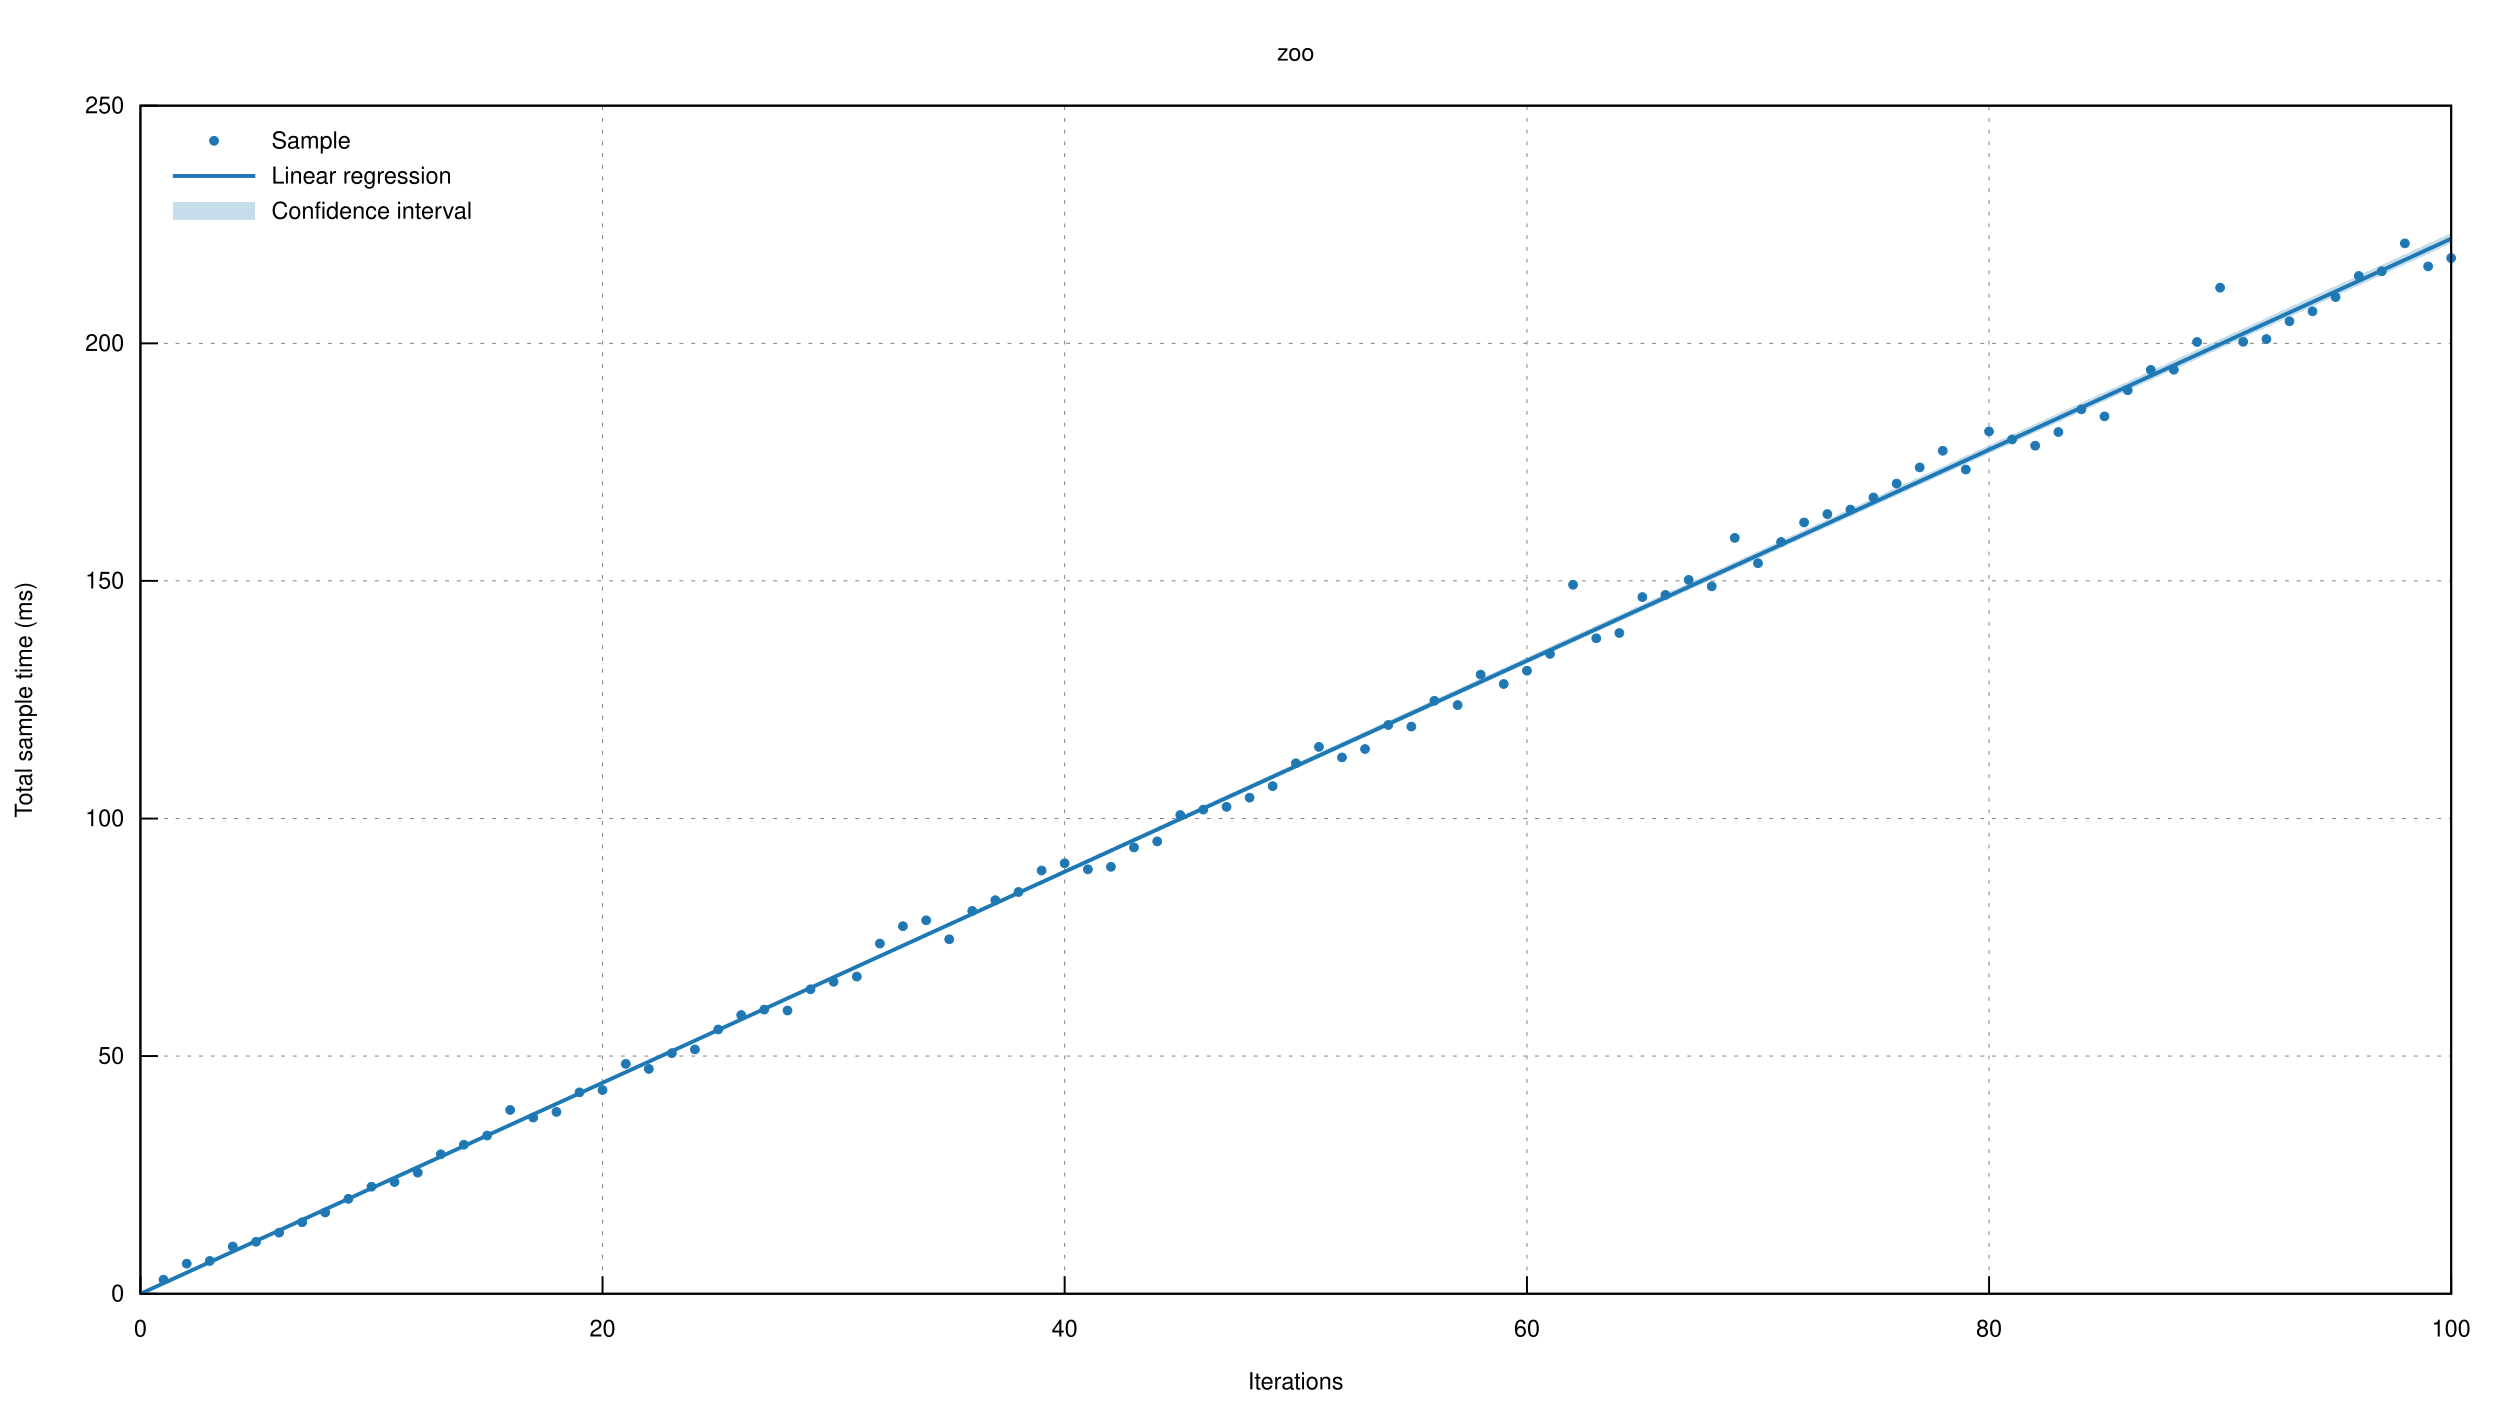
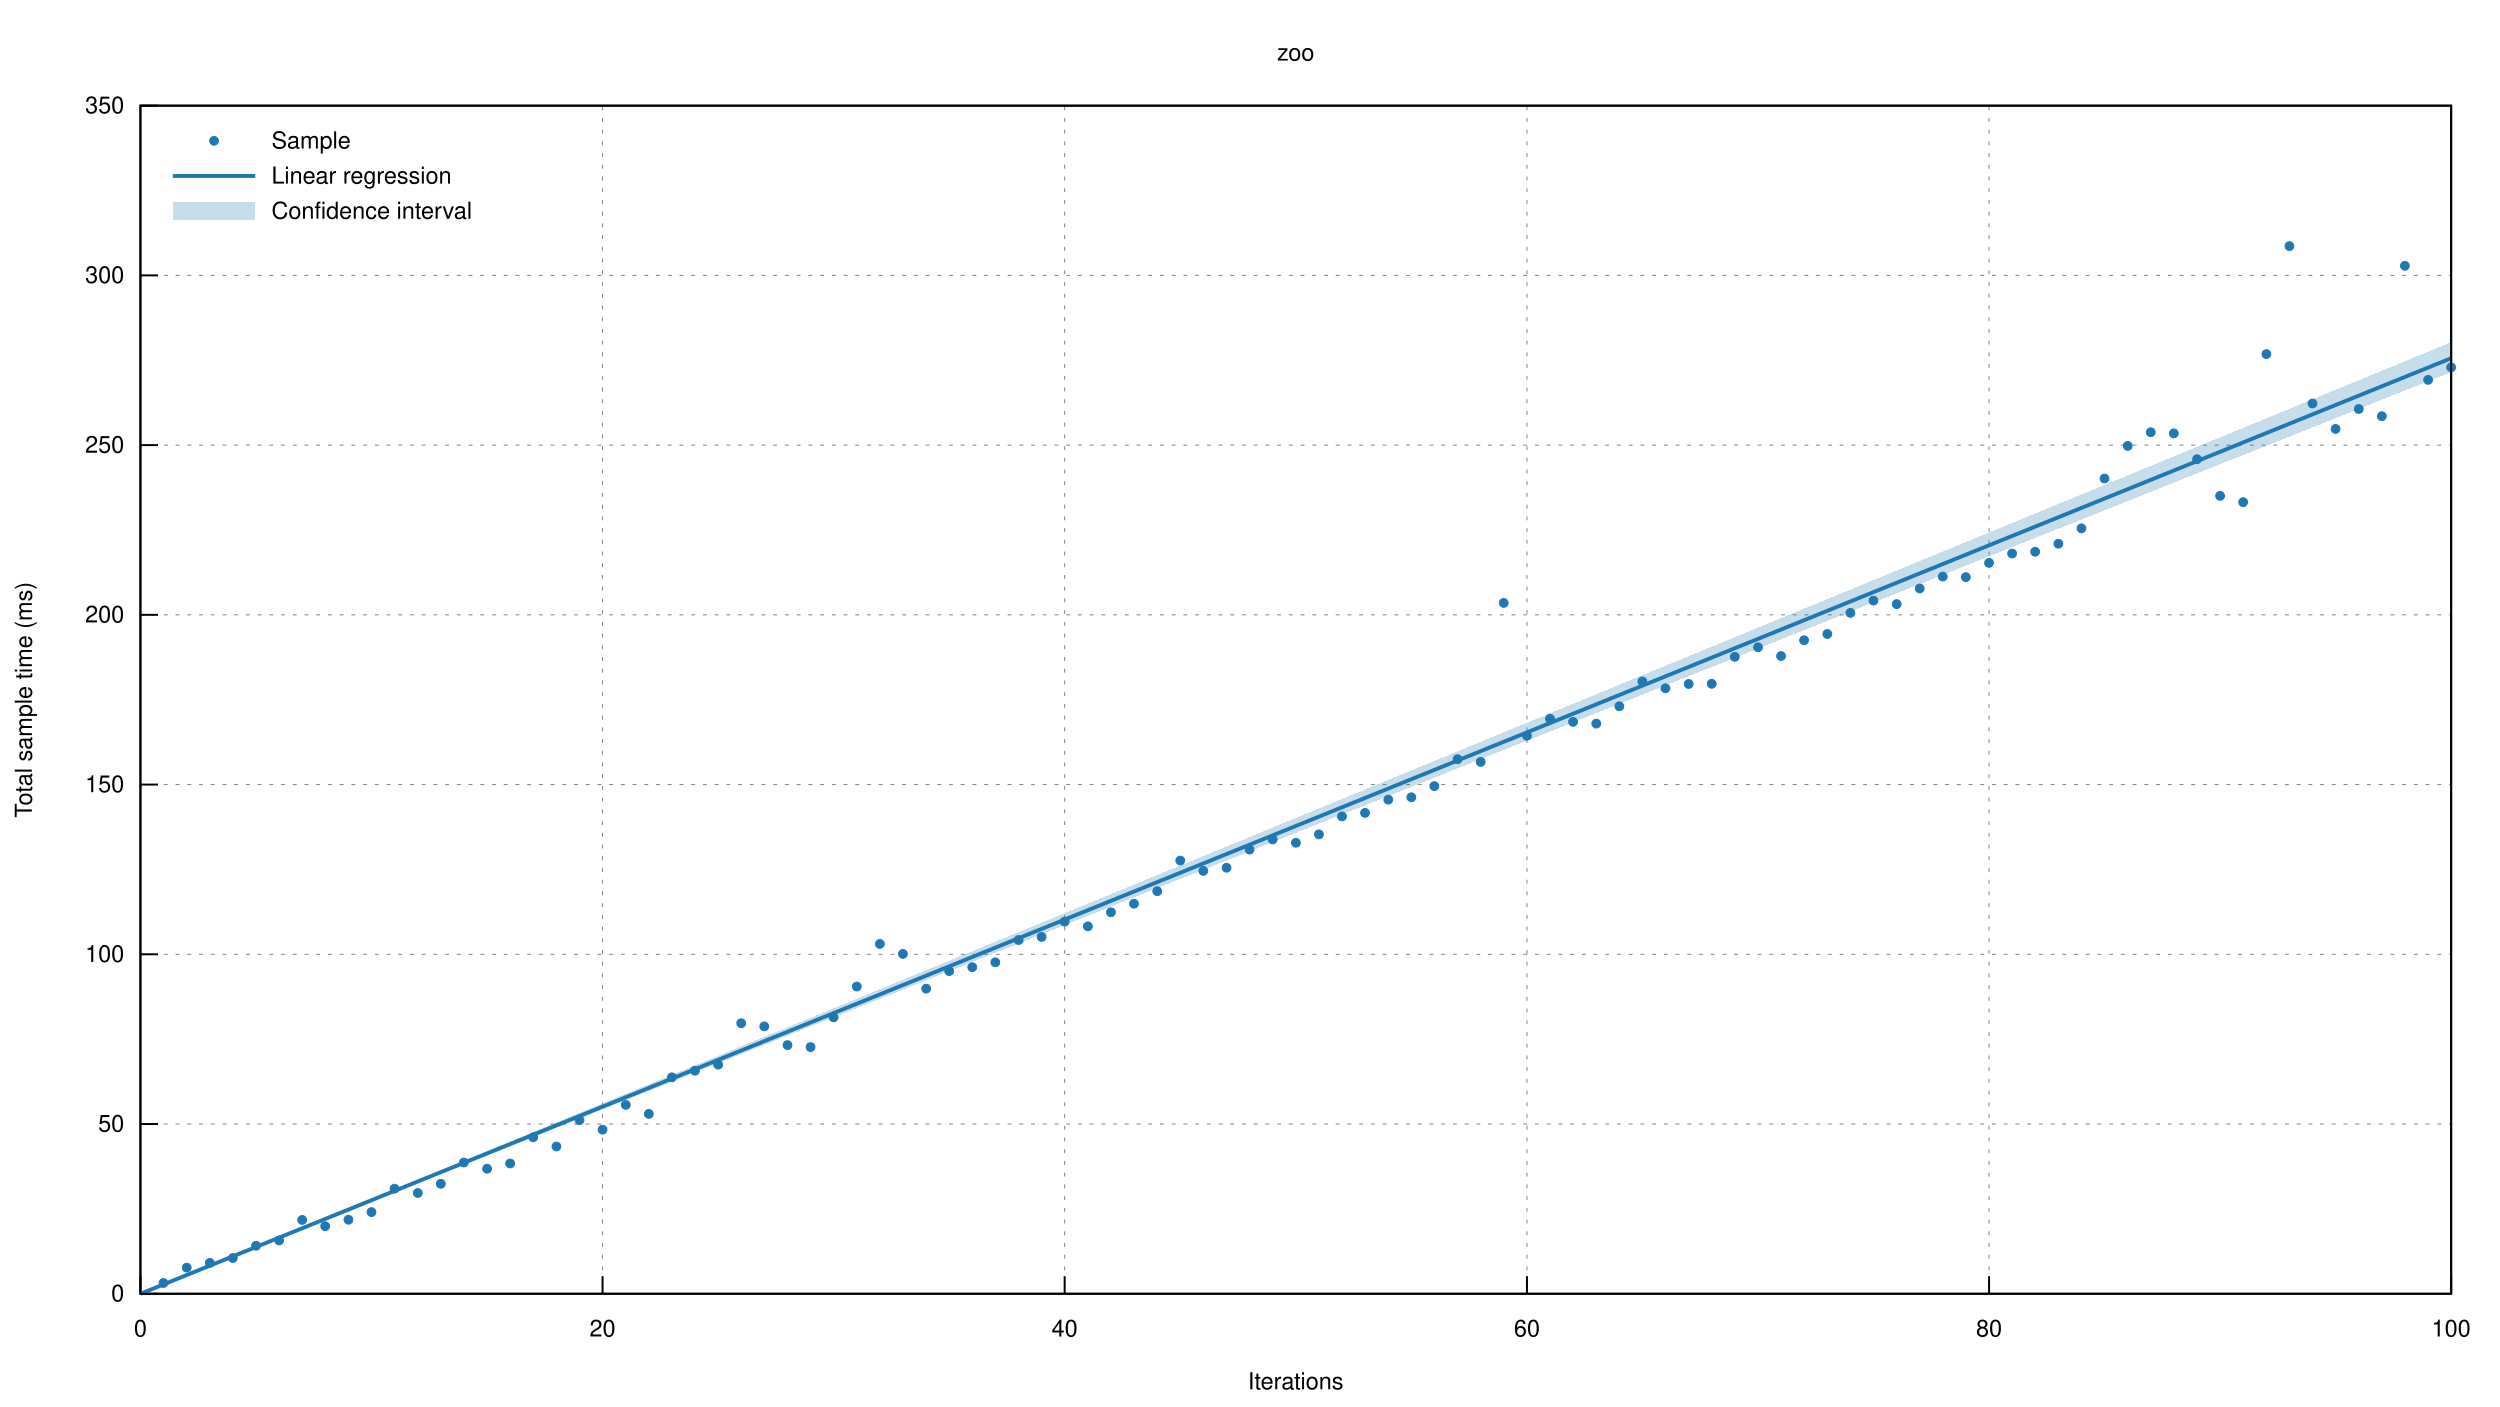
<svg xmlns="http://www.w3.org/2000/svg" xmlns:xlink="http://www.w3.org/1999/xlink" viewBox="0 0 1280 720">
  <g id="gnuplot_canvas">
    <rect x="0" y="0" width="1280" height="720" fill="none" />
    <defs>
      <circle id="gpDot" r="0.5" stroke-width="0.5" stroke="currentColor" />
      <path id="gpPt0" stroke-width="0.222" stroke="currentColor" d="M-1,0 h2 M0,-1 v2" />
      <path id="gpPt1" stroke-width="0.222" stroke="currentColor" d="M-1,-1 L1,1 M1,-1 L-1,1" />
      <path id="gpPt2" stroke-width="0.222" stroke="currentColor" d="M-1,0 L1,0 M0,-1 L0,1 M-1,-1 L1,1 M-1,1 L1,-1" />
      <rect id="gpPt3" stroke-width="0.222" stroke="currentColor" x="-1" y="-1" width="2" height="2" />
      <rect id="gpPt4" stroke-width="0.222" stroke="currentColor" fill="currentColor" x="-1" y="-1" width="2" height="2" />
      <circle id="gpPt5" stroke-width="0.222" stroke="currentColor" cx="0" cy="0" r="1" />
      <use xlink:href="#gpPt5" id="gpPt6" fill="currentColor" stroke="none" />
      <path id="gpPt7" stroke-width="0.222" stroke="currentColor" d="M0,-1.33 L-1.33,0.67 L1.33,0.67 z" />
      <use xlink:href="#gpPt7" id="gpPt8" fill="currentColor" stroke="none" />
      <use xlink:href="#gpPt7" id="gpPt9" stroke="currentColor" transform="rotate(180)" />
      <use xlink:href="#gpPt9" id="gpPt10" fill="currentColor" stroke="none" />
      <use xlink:href="#gpPt3" id="gpPt11" stroke="currentColor" transform="rotate(45)" />
      <use xlink:href="#gpPt11" id="gpPt12" fill="currentColor" stroke="none" />
      <path id="gpPt13" stroke-width="0.222" stroke="currentColor" d="M0,1.330 L1.265,0.411 L0.782,-1.067 L-0.782,-1.076 L-1.265,0.411 z" />
      <use xlink:href="#gpPt13" id="gpPt14" fill="currentColor" stroke="none" />
      <filter id="textbox" filterUnits="objectBoundingBox" x="0" y="0" height="1" width="1">
        <feFlood flood-color="white" flood-opacity="1" result="bgnd" />
        <feComposite in="SourceGraphic" in2="bgnd" operator="atop" />
      </filter>
      <filter id="greybox" filterUnits="objectBoundingBox" x="0" y="0" height="1" width="1">
        <feFlood flood-color="lightgrey" flood-opacity="1" result="grey" />
        <feComposite in="SourceGraphic" in2="grey" operator="atop" />
      </filter>
    </defs>
    <g fill="none" color="white" stroke="currentColor" stroke-width="1.00" stroke-linecap="butt" stroke-linejoin="miter">
</g>
    <g fill="none" color="black" stroke="currentColor" stroke-width="1.00" stroke-linecap="butt" stroke-linejoin="miter">
</g>
    <g fill="none" color="black" stroke="black" stroke-width="0.50" stroke-linecap="butt" stroke-linejoin="miter">
</g>
    <g fill="none" color="gray" stroke="currentColor" stroke-width="0.50" stroke-linecap="butt" stroke-linejoin="miter">
      <path stroke="gray" stroke-dasharray="2,4" class="gridline" d="M71.9,662.4 L1255.0,662.4  " />
    </g>
    <g fill="none" color="gray" stroke="gray" stroke-width="1.00" stroke-linecap="butt" stroke-linejoin="miter">
</g>
    <g fill="none" color="black" stroke="currentColor" stroke-width="1.00" stroke-linecap="butt" stroke-linejoin="miter">
      <path stroke="black" d="M71.9,662.4 L80.9,662.4  " />
      <g transform="translate(63.6,666.3)" stroke="none" fill="black" font-family="Helvetica" font-size="12.00" text-anchor="end">
        <text>
          <tspan font-family="Helvetica"> 0</tspan>
        </text>
      </g>
    </g>
    <g fill="none" color="black" stroke="currentColor" stroke-width="1.00" stroke-linecap="butt" stroke-linejoin="miter">
</g>
    <g fill="none" color="black" stroke="black" stroke-width="0.50" stroke-linecap="butt" stroke-linejoin="miter">
</g>
    <g fill="none" color="gray" stroke="currentColor" stroke-width="0.50" stroke-linecap="butt" stroke-linejoin="miter">
-       <path stroke="gray" stroke-dasharray="2,4" class="gridline" d="M71.9,540.7 L1255.0,540.7  " />
-     </g>
-     <g fill="none" color="gray" stroke="gray" stroke-width="1.00" stroke-linecap="butt" stroke-linejoin="miter">
- </g>
-     <g fill="none" color="black" stroke="currentColor" stroke-width="1.00" stroke-linecap="butt" stroke-linejoin="miter">
-       <path stroke="black" d="M71.9,540.7 L80.9,540.7  " />
-       <g transform="translate(63.6,544.6)" stroke="none" fill="black" font-family="Helvetica" font-size="12.00" text-anchor="end">
+       <path stroke="gray" stroke-dasharray="2,4" class="gridline" d="M71.9,575.5 L1255.0,575.5  " />
+     </g>
+     <g fill="none" color="gray" stroke="gray" stroke-width="1.00" stroke-linecap="butt" stroke-linejoin="miter">
+ </g>
+     <g fill="none" color="black" stroke="currentColor" stroke-width="1.00" stroke-linecap="butt" stroke-linejoin="miter">
+       <path stroke="black" d="M71.9,575.5 L80.9,575.5  " />
+       <g transform="translate(63.6,579.4)" stroke="none" fill="black" font-family="Helvetica" font-size="12.00" text-anchor="end">
        <text>
          <tspan font-family="Helvetica"> 50</tspan>
        </text>
      </g>
    </g>
    <g fill="none" color="black" stroke="currentColor" stroke-width="1.00" stroke-linecap="butt" stroke-linejoin="miter">
</g>
    <g fill="none" color="black" stroke="black" stroke-width="0.50" stroke-linecap="butt" stroke-linejoin="miter">
</g>
    <g fill="none" color="gray" stroke="currentColor" stroke-width="0.50" stroke-linecap="butt" stroke-linejoin="miter">
-       <path stroke="gray" stroke-dasharray="2,4" class="gridline" d="M71.9,419.1 L1255.0,419.1  " />
-     </g>
-     <g fill="none" color="gray" stroke="gray" stroke-width="1.00" stroke-linecap="butt" stroke-linejoin="miter">
- </g>
-     <g fill="none" color="black" stroke="currentColor" stroke-width="1.00" stroke-linecap="butt" stroke-linejoin="miter">
-       <path stroke="black" d="M71.9,419.1 L80.9,419.1  " />
-       <g transform="translate(63.6,423.0)" stroke="none" fill="black" font-family="Helvetica" font-size="12.00" text-anchor="end">
+       <path stroke="gray" stroke-dasharray="2,4" class="gridline" d="M71.9,488.6 L1255.0,488.6  " />
+     </g>
+     <g fill="none" color="gray" stroke="gray" stroke-width="1.00" stroke-linecap="butt" stroke-linejoin="miter">
+ </g>
+     <g fill="none" color="black" stroke="currentColor" stroke-width="1.00" stroke-linecap="butt" stroke-linejoin="miter">
+       <path stroke="black" d="M71.9,488.6 L80.9,488.6  " />
+       <g transform="translate(63.6,492.5)" stroke="none" fill="black" font-family="Helvetica" font-size="12.00" text-anchor="end">
        <text>
          <tspan font-family="Helvetica"> 100</tspan>
        </text>
      </g>
    </g>
    <g fill="none" color="black" stroke="currentColor" stroke-width="1.00" stroke-linecap="butt" stroke-linejoin="miter">
</g>
    <g fill="none" color="black" stroke="black" stroke-width="0.50" stroke-linecap="butt" stroke-linejoin="miter">
</g>
    <g fill="none" color="gray" stroke="currentColor" stroke-width="0.50" stroke-linecap="butt" stroke-linejoin="miter">
-       <path stroke="gray" stroke-dasharray="2,4" class="gridline" d="M71.9,297.4 L1255.0,297.4  " />
-     </g>
-     <g fill="none" color="gray" stroke="gray" stroke-width="1.00" stroke-linecap="butt" stroke-linejoin="miter">
- </g>
-     <g fill="none" color="black" stroke="currentColor" stroke-width="1.00" stroke-linecap="butt" stroke-linejoin="miter">
-       <path stroke="black" d="M71.9,297.4 L80.9,297.4  " />
-       <g transform="translate(63.6,301.3)" stroke="none" fill="black" font-family="Helvetica" font-size="12.00" text-anchor="end">
+       <path stroke="gray" stroke-dasharray="2,4" class="gridline" d="M71.9,401.7 L1255.0,401.7  " />
+     </g>
+     <g fill="none" color="gray" stroke="gray" stroke-width="1.00" stroke-linecap="butt" stroke-linejoin="miter">
+ </g>
+     <g fill="none" color="black" stroke="currentColor" stroke-width="1.00" stroke-linecap="butt" stroke-linejoin="miter">
+       <path stroke="black" d="M71.9,401.7 L80.9,401.7  " />
+       <g transform="translate(63.6,405.6)" stroke="none" fill="black" font-family="Helvetica" font-size="12.00" text-anchor="end">
        <text>
          <tspan font-family="Helvetica"> 150</tspan>
        </text>
      </g>
    </g>
    <g fill="none" color="black" stroke="currentColor" stroke-width="1.00" stroke-linecap="butt" stroke-linejoin="miter">
</g>
    <g fill="none" color="black" stroke="black" stroke-width="0.50" stroke-linecap="butt" stroke-linejoin="miter">
</g>
    <g fill="none" color="gray" stroke="currentColor" stroke-width="0.50" stroke-linecap="butt" stroke-linejoin="miter">
-       <path stroke="gray" stroke-dasharray="2,4" class="gridline" d="M71.9,175.8 L1255.0,175.8  " />
-     </g>
-     <g fill="none" color="gray" stroke="gray" stroke-width="1.00" stroke-linecap="butt" stroke-linejoin="miter">
- </g>
-     <g fill="none" color="black" stroke="currentColor" stroke-width="1.00" stroke-linecap="butt" stroke-linejoin="miter">
-       <path stroke="black" d="M71.9,175.8 L80.9,175.8  " />
-       <g transform="translate(63.6,179.7)" stroke="none" fill="black" font-family="Helvetica" font-size="12.00" text-anchor="end">
+       <path stroke="gray" stroke-dasharray="2,4" class="gridline" d="M71.9,314.8 L1255.0,314.8  " />
+     </g>
+     <g fill="none" color="gray" stroke="gray" stroke-width="1.00" stroke-linecap="butt" stroke-linejoin="miter">
+ </g>
+     <g fill="none" color="black" stroke="currentColor" stroke-width="1.00" stroke-linecap="butt" stroke-linejoin="miter">
+       <path stroke="black" d="M71.9,314.8 L80.9,314.8  " />
+       <g transform="translate(63.6,318.7)" stroke="none" fill="black" font-family="Helvetica" font-size="12.00" text-anchor="end">
        <text>
          <tspan font-family="Helvetica"> 200</tspan>
+         </text>
+       </g>
+     </g>
+     <g fill="none" color="black" stroke="currentColor" stroke-width="1.00" stroke-linecap="butt" stroke-linejoin="miter">
+ </g>
+     <g fill="none" color="black" stroke="black" stroke-width="0.50" stroke-linecap="butt" stroke-linejoin="miter">
+ </g>
+     <g fill="none" color="gray" stroke="currentColor" stroke-width="0.50" stroke-linecap="butt" stroke-linejoin="miter">
+       <path stroke="gray" stroke-dasharray="2,4" class="gridline" d="M71.9,227.9 L1255.0,227.9  " />
+     </g>
+     <g fill="none" color="gray" stroke="gray" stroke-width="1.00" stroke-linecap="butt" stroke-linejoin="miter">
+ </g>
+     <g fill="none" color="black" stroke="currentColor" stroke-width="1.00" stroke-linecap="butt" stroke-linejoin="miter">
+       <path stroke="black" d="M71.9,227.9 L80.9,227.9  " />
+       <g transform="translate(63.6,231.8)" stroke="none" fill="black" font-family="Helvetica" font-size="12.00" text-anchor="end">
+         <text>
+           <tspan font-family="Helvetica"> 250</tspan>
+         </text>
+       </g>
+     </g>
+     <g fill="none" color="black" stroke="currentColor" stroke-width="1.00" stroke-linecap="butt" stroke-linejoin="miter">
+ </g>
+     <g fill="none" color="black" stroke="black" stroke-width="0.50" stroke-linecap="butt" stroke-linejoin="miter">
+ </g>
+     <g fill="none" color="gray" stroke="currentColor" stroke-width="0.50" stroke-linecap="butt" stroke-linejoin="miter">
+       <path stroke="gray" stroke-dasharray="2,4" class="gridline" d="M71.9,141.0 L1255.0,141.0  " />
+     </g>
+     <g fill="none" color="gray" stroke="gray" stroke-width="1.00" stroke-linecap="butt" stroke-linejoin="miter">
+ </g>
+     <g fill="none" color="black" stroke="currentColor" stroke-width="1.00" stroke-linecap="butt" stroke-linejoin="miter">
+       <path stroke="black" d="M71.9,141.0 L80.9,141.0  " />
+       <g transform="translate(63.6,144.9)" stroke="none" fill="black" font-family="Helvetica" font-size="12.00" text-anchor="end">
+         <text>
+           <tspan font-family="Helvetica"> 300</tspan>
        </text>
      </g>
    </g>
    <g fill="none" color="black" stroke="currentColor" stroke-width="1.00" stroke-linecap="butt" stroke-linejoin="miter">
</g>
    <g fill="none" color="black" stroke="black" stroke-width="0.50" stroke-linecap="butt" stroke-linejoin="miter">
</g>
    <g fill="none" color="gray" stroke="currentColor" stroke-width="0.50" stroke-linecap="butt" stroke-linejoin="miter">
      <path stroke="gray" stroke-dasharray="2,4" class="gridline" d="M71.9,54.1 L1255.0,54.1  " />
    </g>
    <g fill="none" color="gray" stroke="gray" stroke-width="1.00" stroke-linecap="butt" stroke-linejoin="miter">
</g>
    <g fill="none" color="black" stroke="currentColor" stroke-width="1.00" stroke-linecap="butt" stroke-linejoin="miter">
      <path stroke="black" d="M71.9,54.1 L80.9,54.1  " />
      <g transform="translate(63.6,58.0)" stroke="none" fill="black" font-family="Helvetica" font-size="12.00" text-anchor="end">
        <text>
-           <tspan font-family="Helvetica"> 250</tspan>
+           <tspan font-family="Helvetica"> 350</tspan>
        </text>
      </g>
    </g>
    <g fill="none" color="black" stroke="currentColor" stroke-width="1.00" stroke-linecap="butt" stroke-linejoin="miter">
</g>
    <g fill="none" color="black" stroke="black" stroke-width="0.50" stroke-linecap="butt" stroke-linejoin="miter">
</g>
    <g fill="none" color="gray" stroke="currentColor" stroke-width="0.50" stroke-linecap="butt" stroke-linejoin="miter">
      <path stroke="gray" stroke-dasharray="2,4" class="gridline" d="M71.9,662.4 L71.9,54.1  " />
    </g>
    <g fill="none" color="gray" stroke="gray" stroke-width="1.00" stroke-linecap="butt" stroke-linejoin="miter">
</g>
    <g fill="none" color="black" stroke="currentColor" stroke-width="1.00" stroke-linecap="butt" stroke-linejoin="miter">
      <path stroke="black" d="M71.9,662.4 L71.9,653.4  " />
      <g transform="translate(71.9,684.3)" stroke="none" fill="black" font-family="Helvetica" font-size="12.00" text-anchor="middle">
        <text>
          <tspan font-family="Helvetica"> 0</tspan>
        </text>
      </g>
    </g>
    <g fill="none" color="black" stroke="currentColor" stroke-width="1.00" stroke-linecap="butt" stroke-linejoin="miter">
</g>
    <g fill="none" color="black" stroke="black" stroke-width="0.50" stroke-linecap="butt" stroke-linejoin="miter">
</g>
    <g fill="none" color="gray" stroke="currentColor" stroke-width="0.50" stroke-linecap="butt" stroke-linejoin="miter">
      <path stroke="gray" stroke-dasharray="2,4" class="gridline" d="M308.5,662.4 L308.5,54.1  " />
    </g>
    <g fill="none" color="gray" stroke="gray" stroke-width="1.00" stroke-linecap="butt" stroke-linejoin="miter">
</g>
    <g fill="none" color="black" stroke="currentColor" stroke-width="1.00" stroke-linecap="butt" stroke-linejoin="miter">
      <path stroke="black" d="M308.5,662.4 L308.5,653.4  " />
      <g transform="translate(308.5,684.3)" stroke="none" fill="black" font-family="Helvetica" font-size="12.00" text-anchor="middle">
        <text>
          <tspan font-family="Helvetica"> 20</tspan>
        </text>
      </g>
    </g>
    <g fill="none" color="black" stroke="currentColor" stroke-width="1.00" stroke-linecap="butt" stroke-linejoin="miter">
</g>
    <g fill="none" color="black" stroke="black" stroke-width="0.50" stroke-linecap="butt" stroke-linejoin="miter">
</g>
    <g fill="none" color="gray" stroke="currentColor" stroke-width="0.50" stroke-linecap="butt" stroke-linejoin="miter">
      <path stroke="gray" stroke-dasharray="2,4" class="gridline" d="M545.1,662.4 L545.1,54.1  " />
    </g>
    <g fill="none" color="gray" stroke="gray" stroke-width="1.00" stroke-linecap="butt" stroke-linejoin="miter">
</g>
    <g fill="none" color="black" stroke="currentColor" stroke-width="1.00" stroke-linecap="butt" stroke-linejoin="miter">
      <path stroke="black" d="M545.1,662.4 L545.1,653.4  " />
      <g transform="translate(545.1,684.3)" stroke="none" fill="black" font-family="Helvetica" font-size="12.00" text-anchor="middle">
        <text>
          <tspan font-family="Helvetica"> 40</tspan>
        </text>
      </g>
    </g>
    <g fill="none" color="black" stroke="currentColor" stroke-width="1.00" stroke-linecap="butt" stroke-linejoin="miter">
</g>
    <g fill="none" color="black" stroke="black" stroke-width="0.50" stroke-linecap="butt" stroke-linejoin="miter">
</g>
    <g fill="none" color="gray" stroke="currentColor" stroke-width="0.50" stroke-linecap="butt" stroke-linejoin="miter">
      <path stroke="gray" stroke-dasharray="2,4" class="gridline" d="M781.8,662.4 L781.8,54.1  " />
    </g>
    <g fill="none" color="gray" stroke="gray" stroke-width="1.00" stroke-linecap="butt" stroke-linejoin="miter">
</g>
    <g fill="none" color="black" stroke="currentColor" stroke-width="1.00" stroke-linecap="butt" stroke-linejoin="miter">
      <path stroke="black" d="M781.8,662.4 L781.8,653.4  " />
      <g transform="translate(781.8,684.3)" stroke="none" fill="black" font-family="Helvetica" font-size="12.00" text-anchor="middle">
        <text>
          <tspan font-family="Helvetica"> 60</tspan>
        </text>
      </g>
    </g>
    <g fill="none" color="black" stroke="currentColor" stroke-width="1.00" stroke-linecap="butt" stroke-linejoin="miter">
</g>
    <g fill="none" color="black" stroke="black" stroke-width="0.50" stroke-linecap="butt" stroke-linejoin="miter">
</g>
    <g fill="none" color="gray" stroke="currentColor" stroke-width="0.50" stroke-linecap="butt" stroke-linejoin="miter">
      <path stroke="gray" stroke-dasharray="2,4" class="gridline" d="M1018.4,662.4 L1018.4,54.1  " />
    </g>
    <g fill="none" color="gray" stroke="gray" stroke-width="1.00" stroke-linecap="butt" stroke-linejoin="miter">
</g>
    <g fill="none" color="black" stroke="currentColor" stroke-width="1.00" stroke-linecap="butt" stroke-linejoin="miter">
      <path stroke="black" d="M1018.4,662.4 L1018.4,653.4  " />
      <g transform="translate(1018.4,684.3)" stroke="none" fill="black" font-family="Helvetica" font-size="12.00" text-anchor="middle">
        <text>
          <tspan font-family="Helvetica"> 80</tspan>
        </text>
      </g>
    </g>
    <g fill="none" color="black" stroke="currentColor" stroke-width="1.00" stroke-linecap="butt" stroke-linejoin="miter">
</g>
    <g fill="none" color="black" stroke="black" stroke-width="0.50" stroke-linecap="butt" stroke-linejoin="miter">
</g>
    <g fill="none" color="gray" stroke="currentColor" stroke-width="0.50" stroke-linecap="butt" stroke-linejoin="miter">
      <path stroke="gray" stroke-dasharray="2,4" class="gridline" d="M1255.0,662.4 L1255.0,54.1  " />
    </g>
    <g fill="none" color="gray" stroke="gray" stroke-width="1.00" stroke-linecap="butt" stroke-linejoin="miter">
</g>
    <g fill="none" color="black" stroke="currentColor" stroke-width="1.00" stroke-linecap="butt" stroke-linejoin="miter">
      <path stroke="black" d="M1255.0,662.4 L1255.0,653.4  " />
      <g transform="translate(1255.0,684.3)" stroke="none" fill="black" font-family="Helvetica" font-size="12.00" text-anchor="middle">
        <text>
          <tspan font-family="Helvetica"> 100</tspan>
        </text>
      </g>
    </g>
    <g fill="none" color="black" stroke="currentColor" stroke-width="1.00" stroke-linecap="butt" stroke-linejoin="miter">
</g>
    <g fill="none" color="black" stroke="currentColor" stroke-width="1.00" stroke-linecap="butt" stroke-linejoin="miter">
      <path stroke="black" d="M71.9,54.1 L71.9,662.4 L1255.0,662.4 L1255.0,54.1 L71.9,54.1 Z  " />
    </g>
    <g fill="none" color="black" stroke="currentColor" stroke-width="1.00" stroke-linecap="butt" stroke-linejoin="miter">
      <g transform="translate(16.3,358.3) rotate(270)" stroke="none" fill="black" font-family="Helvetica" font-size="12.00" text-anchor="middle">
        <text>
          <tspan font-family="Helvetica">Total sample time (ms)</tspan>
        </text>
      </g>
    </g>
    <g fill="none" color="black" stroke="currentColor" stroke-width="1.00" stroke-linecap="butt" stroke-linejoin="miter">
      <g transform="translate(663.4,711.3)" stroke="none" fill="black" font-family="Helvetica" font-size="12.00" text-anchor="middle">
        <text>
          <tspan font-family="Helvetica">Iterations</tspan>
        </text>
      </g>
    </g>
    <g fill="none" color="black" stroke="currentColor" stroke-width="1.00" stroke-linecap="butt" stroke-linejoin="miter">
      <g transform="translate(663.4,31.0)" stroke="none" fill="black" font-family="Helvetica" font-size="12.00" text-anchor="middle">
        <text>
          <tspan font-family="Helvetica">zoo</tspan>
        </text>
      </g>
    </g>
    <g id="gnuplot_plot_1">
      <g fill="none" color="black" stroke="currentColor" stroke-width="1.00" stroke-linecap="butt" stroke-linejoin="miter">
        <g transform="translate(139.0,76.0)" stroke="none" fill="black" font-family="Helvetica" font-size="12.00" text-anchor="start">
          <text>
            <tspan font-family="Helvetica">Sample</tspan>
          </text>
        </g>
      </g>
      <g fill="none" color="black" stroke="currentColor" stroke-width="1.00" stroke-linecap="butt" stroke-linejoin="miter">
-         <use xlink:href="#gpPt6" transform="translate(83.7,655.2) scale(2.25)" color="rgb( 31, 120, 180)" />
-         <use xlink:href="#gpPt6" transform="translate(95.6,647.0) scale(2.25)" color="rgb( 31, 120, 180)" />
-         <use xlink:href="#gpPt6" transform="translate(107.4,645.6) scale(2.25)" color="rgb( 31, 120, 180)" />
-         <use xlink:href="#gpPt6" transform="translate(119.2,638.2) scale(2.25)" color="rgb( 31, 120, 180)" />
-         <use xlink:href="#gpPt6" transform="translate(131.1,635.8) scale(2.25)" color="rgb( 31, 120, 180)" />
-         <use xlink:href="#gpPt6" transform="translate(142.9,631.1) scale(2.25)" color="rgb( 31, 120, 180)" />
-         <use xlink:href="#gpPt6" transform="translate(154.7,625.8) scale(2.25)" color="rgb( 31, 120, 180)" />
-         <use xlink:href="#gpPt6" transform="translate(166.5,620.8) scale(2.25)" color="rgb( 31, 120, 180)" />
-         <use xlink:href="#gpPt6" transform="translate(178.4,613.8) scale(2.25)" color="rgb( 31, 120, 180)" />
-         <use xlink:href="#gpPt6" transform="translate(190.2,607.6) scale(2.25)" color="rgb( 31, 120, 180)" />
-         <use xlink:href="#gpPt6" transform="translate(202.0,605.2) scale(2.25)" color="rgb( 31, 120, 180)" />
-         <use xlink:href="#gpPt6" transform="translate(213.9,600.4) scale(2.25)" color="rgb( 31, 120, 180)" />
-         <use xlink:href="#gpPt6" transform="translate(225.7,591.0) scale(2.25)" color="rgb( 31, 120, 180)" />
-         <use xlink:href="#gpPt6" transform="translate(237.5,586.1) scale(2.25)" color="rgb( 31, 120, 180)" />
-         <use xlink:href="#gpPt6" transform="translate(249.4,581.4) scale(2.25)" color="rgb( 31, 120, 180)" />
-         <use xlink:href="#gpPt6" transform="translate(261.2,568.3) scale(2.25)" color="rgb( 31, 120, 180)" />
-         <use xlink:href="#gpPt6" transform="translate(273.0,572.2) scale(2.25)" color="rgb( 31, 120, 180)" />
-         <use xlink:href="#gpPt6" transform="translate(284.9,569.3) scale(2.25)" color="rgb( 31, 120, 180)" />
-         <use xlink:href="#gpPt6" transform="translate(296.7,559.3) scale(2.25)" color="rgb( 31, 120, 180)" />
-         <use xlink:href="#gpPt6" transform="translate(308.5,558.1) scale(2.25)" color="rgb( 31, 120, 180)" />
-         <use xlink:href="#gpPt6" transform="translate(320.4,544.7) scale(2.25)" color="rgb( 31, 120, 180)" />
-         <use xlink:href="#gpPt6" transform="translate(332.2,547.3) scale(2.25)" color="rgb( 31, 120, 180)" />
-         <use xlink:href="#gpPt6" transform="translate(344.0,539.2) scale(2.25)" color="rgb( 31, 120, 180)" />
-         <use xlink:href="#gpPt6" transform="translate(355.8,537.3) scale(2.25)" color="rgb( 31, 120, 180)" />
-         <use xlink:href="#gpPt6" transform="translate(367.7,527.1) scale(2.25)" color="rgb( 31, 120, 180)" />
-         <use xlink:href="#gpPt6" transform="translate(379.5,519.7) scale(2.25)" color="rgb( 31, 120, 180)" />
-         <use xlink:href="#gpPt6" transform="translate(391.3,516.9) scale(2.25)" color="rgb( 31, 120, 180)" />
-         <use xlink:href="#gpPt6" transform="translate(403.2,517.4) scale(2.25)" color="rgb( 31, 120, 180)" />
-         <use xlink:href="#gpPt6" transform="translate(415.0,506.5) scale(2.25)" color="rgb( 31, 120, 180)" />
-         <use xlink:href="#gpPt6" transform="translate(426.8,502.7) scale(2.25)" color="rgb( 31, 120, 180)" />
-         <use xlink:href="#gpPt6" transform="translate(438.7,500.0) scale(2.25)" color="rgb( 31, 120, 180)" />
-         <use xlink:href="#gpPt6" transform="translate(450.5,483.1) scale(2.25)" color="rgb( 31, 120, 180)" />
-         <use xlink:href="#gpPt6" transform="translate(462.3,474.2) scale(2.25)" color="rgb( 31, 120, 180)" />
-         <use xlink:href="#gpPt6" transform="translate(474.2,471.2) scale(2.25)" color="rgb( 31, 120, 180)" />
-         <use xlink:href="#gpPt6" transform="translate(486.0,480.9) scale(2.25)" color="rgb( 31, 120, 180)" />
-         <use xlink:href="#gpPt6" transform="translate(497.8,466.4) scale(2.25)" color="rgb( 31, 120, 180)" />
-         <use xlink:href="#gpPt6" transform="translate(509.6,460.9) scale(2.25)" color="rgb( 31, 120, 180)" />
-         <use xlink:href="#gpPt6" transform="translate(521.5,456.7) scale(2.25)" color="rgb( 31, 120, 180)" />
-         <use xlink:href="#gpPt6" transform="translate(533.3,445.7) scale(2.25)" color="rgb( 31, 120, 180)" />
-         <use xlink:href="#gpPt6" transform="translate(545.1,442.0) scale(2.25)" color="rgb( 31, 120, 180)" />
-         <use xlink:href="#gpPt6" transform="translate(557.0,445.1) scale(2.25)" color="rgb( 31, 120, 180)" />
-         <use xlink:href="#gpPt6" transform="translate(568.8,443.8) scale(2.25)" color="rgb( 31, 120, 180)" />
-         <use xlink:href="#gpPt6" transform="translate(580.6,433.9) scale(2.25)" color="rgb( 31, 120, 180)" />
-         <use xlink:href="#gpPt6" transform="translate(592.5,430.8) scale(2.25)" color="rgb( 31, 120, 180)" />
-         <use xlink:href="#gpPt6" transform="translate(604.3,417.3) scale(2.25)" color="rgb( 31, 120, 180)" />
-         <use xlink:href="#gpPt6" transform="translate(616.1,414.5) scale(2.25)" color="rgb( 31, 120, 180)" />
-         <use xlink:href="#gpPt6" transform="translate(628.0,413.1) scale(2.25)" color="rgb( 31, 120, 180)" />
-         <use xlink:href="#gpPt6" transform="translate(639.8,408.4) scale(2.25)" color="rgb( 31, 120, 180)" />
-         <use xlink:href="#gpPt6" transform="translate(651.6,402.5) scale(2.25)" color="rgb( 31, 120, 180)" />
-         <use xlink:href="#gpPt6" transform="translate(663.5,390.8) scale(2.25)" color="rgb( 31, 120, 180)" />
-         <use xlink:href="#gpPt6" transform="translate(675.3,382.4) scale(2.25)" color="rgb( 31, 120, 180)" />
-         <use xlink:href="#gpPt6" transform="translate(687.1,387.8) scale(2.25)" color="rgb( 31, 120, 180)" />
-         <use xlink:href="#gpPt6" transform="translate(698.9,383.5) scale(2.25)" color="rgb( 31, 120, 180)" />
-         <use xlink:href="#gpPt6" transform="translate(710.8,371.2) scale(2.25)" color="rgb( 31, 120, 180)" />
-         <use xlink:href="#gpPt6" transform="translate(722.6,372.0) scale(2.25)" color="rgb( 31, 120, 180)" />
-         <use xlink:href="#gpPt6" transform="translate(734.4,358.8) scale(2.25)" color="rgb( 31, 120, 180)" />
-         <use xlink:href="#gpPt6" transform="translate(746.3,361.0) scale(2.25)" color="rgb( 31, 120, 180)" />
-         <use xlink:href="#gpPt6" transform="translate(758.1,345.4) scale(2.25)" color="rgb( 31, 120, 180)" />
-         <use xlink:href="#gpPt6" transform="translate(769.9,350.2) scale(2.25)" color="rgb( 31, 120, 180)" />
-         <use xlink:href="#gpPt6" transform="translate(781.8,343.4) scale(2.25)" color="rgb( 31, 120, 180)" />
-         <use xlink:href="#gpPt6" transform="translate(793.6,334.8) scale(2.25)" color="rgb( 31, 120, 180)" />
-         <use xlink:href="#gpPt6" transform="translate(805.4,299.4) scale(2.25)" color="rgb( 31, 120, 180)" />
-         <use xlink:href="#gpPt6" transform="translate(817.3,326.8) scale(2.25)" color="rgb( 31, 120, 180)" />
-         <use xlink:href="#gpPt6" transform="translate(829.1,324.1) scale(2.25)" color="rgb( 31, 120, 180)" />
-         <use xlink:href="#gpPt6" transform="translate(840.9,305.7) scale(2.25)" color="rgb( 31, 120, 180)" />
-         <use xlink:href="#gpPt6" transform="translate(852.7,304.6) scale(2.25)" color="rgb( 31, 120, 180)" />
-         <use xlink:href="#gpPt6" transform="translate(864.6,296.9) scale(2.25)" color="rgb( 31, 120, 180)" />
-         <use xlink:href="#gpPt6" transform="translate(876.4,300.2) scale(2.25)" color="rgb( 31, 120, 180)" />
-         <use xlink:href="#gpPt6" transform="translate(888.2,275.4) scale(2.25)" color="rgb( 31, 120, 180)" />
-         <use xlink:href="#gpPt6" transform="translate(900.1,288.4) scale(2.25)" color="rgb( 31, 120, 180)" />
-         <use xlink:href="#gpPt6" transform="translate(911.9,277.5) scale(2.25)" color="rgb( 31, 120, 180)" />
-         <use xlink:href="#gpPt6" transform="translate(923.7,267.5) scale(2.25)" color="rgb( 31, 120, 180)" />
-         <use xlink:href="#gpPt6" transform="translate(935.6,263.2) scale(2.25)" color="rgb( 31, 120, 180)" />
-         <use xlink:href="#gpPt6" transform="translate(947.4,260.9) scale(2.25)" color="rgb( 31, 120, 180)" />
-         <use xlink:href="#gpPt6" transform="translate(959.2,254.7) scale(2.25)" color="rgb( 31, 120, 180)" />
-         <use xlink:href="#gpPt6" transform="translate(971.1,247.6) scale(2.25)" color="rgb( 31, 120, 180)" />
-         <use xlink:href="#gpPt6" transform="translate(982.9,239.3) scale(2.25)" color="rgb( 31, 120, 180)" />
-         <use xlink:href="#gpPt6" transform="translate(994.7,230.8) scale(2.25)" color="rgb( 31, 120, 180)" />
-         <use xlink:href="#gpPt6" transform="translate(1006.5,240.4) scale(2.25)" color="rgb( 31, 120, 180)" />
-         <use xlink:href="#gpPt6" transform="translate(1018.4,220.9) scale(2.25)" color="rgb( 31, 120, 180)" />
-         <use xlink:href="#gpPt6" transform="translate(1030.2,225.0) scale(2.25)" color="rgb( 31, 120, 180)" />
-         <use xlink:href="#gpPt6" transform="translate(1042.0,228.2) scale(2.25)" color="rgb( 31, 120, 180)" />
-         <use xlink:href="#gpPt6" transform="translate(1053.9,221.2) scale(2.25)" color="rgb( 31, 120, 180)" />
-         <use xlink:href="#gpPt6" transform="translate(1065.7,209.6) scale(2.25)" color="rgb( 31, 120, 180)" />
-         <use xlink:href="#gpPt6" transform="translate(1077.5,213.2) scale(2.25)" color="rgb( 31, 120, 180)" />
-         <use xlink:href="#gpPt6" transform="translate(1089.4,199.8) scale(2.25)" color="rgb( 31, 120, 180)" />
-         <use xlink:href="#gpPt6" transform="translate(1101.2,189.4) scale(2.25)" color="rgb( 31, 120, 180)" />
-         <use xlink:href="#gpPt6" transform="translate(1113.0,189.3) scale(2.25)" color="rgb( 31, 120, 180)" />
-         <use xlink:href="#gpPt6" transform="translate(1124.9,175.1) scale(2.25)" color="rgb( 31, 120, 180)" />
-         <use xlink:href="#gpPt6" transform="translate(1136.7,147.3) scale(2.25)" color="rgb( 31, 120, 180)" />
-         <use xlink:href="#gpPt6" transform="translate(1148.5,175.0) scale(2.25)" color="rgb( 31, 120, 180)" />
-         <use xlink:href="#gpPt6" transform="translate(1160.4,173.6) scale(2.25)" color="rgb( 31, 120, 180)" />
-         <use xlink:href="#gpPt6" transform="translate(1172.2,164.5) scale(2.25)" color="rgb( 31, 120, 180)" />
-         <use xlink:href="#gpPt6" transform="translate(1184.0,159.4) scale(2.25)" color="rgb( 31, 120, 180)" />
-         <use xlink:href="#gpPt6" transform="translate(1195.8,152.1) scale(2.25)" color="rgb( 31, 120, 180)" />
-         <use xlink:href="#gpPt6" transform="translate(1207.7,141.3) scale(2.25)" color="rgb( 31, 120, 180)" />
-         <use xlink:href="#gpPt6" transform="translate(1219.5,138.9) scale(2.25)" color="rgb( 31, 120, 180)" />
-         <use xlink:href="#gpPt6" transform="translate(1231.3,124.6) scale(2.25)" color="rgb( 31, 120, 180)" />
-         <use xlink:href="#gpPt6" transform="translate(1243.2,136.4) scale(2.25)" color="rgb( 31, 120, 180)" />
-         <use xlink:href="#gpPt6" transform="translate(1255.0,132.1) scale(2.25)" color="rgb( 31, 120, 180)" />
+         <use xlink:href="#gpPt6" transform="translate(83.7,656.9) scale(2.25)" color="rgb( 31, 120, 180)" />
+         <use xlink:href="#gpPt6" transform="translate(95.6,649.0) scale(2.25)" color="rgb( 31, 120, 180)" />
+         <use xlink:href="#gpPt6" transform="translate(107.4,646.6) scale(2.25)" color="rgb( 31, 120, 180)" />
+         <use xlink:href="#gpPt6" transform="translate(119.2,644.1) scale(2.25)" color="rgb( 31, 120, 180)" />
+         <use xlink:href="#gpPt6" transform="translate(131.1,637.8) scale(2.25)" color="rgb( 31, 120, 180)" />
+         <use xlink:href="#gpPt6" transform="translate(142.9,635.1) scale(2.25)" color="rgb( 31, 120, 180)" />
+         <use xlink:href="#gpPt6" transform="translate(154.7,624.6) scale(2.25)" color="rgb( 31, 120, 180)" />
+         <use xlink:href="#gpPt6" transform="translate(166.5,627.8) scale(2.25)" color="rgb( 31, 120, 180)" />
+         <use xlink:href="#gpPt6" transform="translate(178.4,624.5) scale(2.25)" color="rgb( 31, 120, 180)" />
+         <use xlink:href="#gpPt6" transform="translate(190.2,620.6) scale(2.25)" color="rgb( 31, 120, 180)" />
+         <use xlink:href="#gpPt6" transform="translate(202.0,608.6) scale(2.25)" color="rgb( 31, 120, 180)" />
+         <use xlink:href="#gpPt6" transform="translate(213.9,610.8) scale(2.25)" color="rgb( 31, 120, 180)" />
+         <use xlink:href="#gpPt6" transform="translate(225.7,606.1) scale(2.25)" color="rgb( 31, 120, 180)" />
+         <use xlink:href="#gpPt6" transform="translate(237.5,595.2) scale(2.25)" color="rgb( 31, 120, 180)" />
+         <use xlink:href="#gpPt6" transform="translate(249.4,598.4) scale(2.25)" color="rgb( 31, 120, 180)" />
+         <use xlink:href="#gpPt6" transform="translate(261.2,595.7) scale(2.25)" color="rgb( 31, 120, 180)" />
+         <use xlink:href="#gpPt6" transform="translate(273.0,582.3) scale(2.25)" color="rgb( 31, 120, 180)" />
+         <use xlink:href="#gpPt6" transform="translate(284.9,587.0) scale(2.25)" color="rgb( 31, 120, 180)" />
+         <use xlink:href="#gpPt6" transform="translate(296.7,573.5) scale(2.25)" color="rgb( 31, 120, 180)" />
+         <use xlink:href="#gpPt6" transform="translate(308.5,578.4) scale(2.25)" color="rgb( 31, 120, 180)" />
+         <use xlink:href="#gpPt6" transform="translate(320.4,565.7) scale(2.25)" color="rgb( 31, 120, 180)" />
+         <use xlink:href="#gpPt6" transform="translate(332.2,570.3) scale(2.25)" color="rgb( 31, 120, 180)" />
+         <use xlink:href="#gpPt6" transform="translate(344.0,551.6) scale(2.25)" color="rgb( 31, 120, 180)" />
+         <use xlink:href="#gpPt6" transform="translate(355.8,548.2) scale(2.25)" color="rgb( 31, 120, 180)" />
+         <use xlink:href="#gpPt6" transform="translate(367.7,545.1) scale(2.25)" color="rgb( 31, 120, 180)" />
+         <use xlink:href="#gpPt6" transform="translate(379.5,523.9) scale(2.25)" color="rgb( 31, 120, 180)" />
+         <use xlink:href="#gpPt6" transform="translate(391.3,525.5) scale(2.25)" color="rgb( 31, 120, 180)" />
+         <use xlink:href="#gpPt6" transform="translate(403.2,535.1) scale(2.25)" color="rgb( 31, 120, 180)" />
+         <use xlink:href="#gpPt6" transform="translate(415.0,536.1) scale(2.25)" color="rgb( 31, 120, 180)" />
+         <use xlink:href="#gpPt6" transform="translate(426.8,520.9) scale(2.25)" color="rgb( 31, 120, 180)" />
+         <use xlink:href="#gpPt6" transform="translate(438.7,505.1) scale(2.25)" color="rgb( 31, 120, 180)" />
+         <use xlink:href="#gpPt6" transform="translate(450.5,483.3) scale(2.25)" color="rgb( 31, 120, 180)" />
+         <use xlink:href="#gpPt6" transform="translate(462.3,488.4) scale(2.25)" color="rgb( 31, 120, 180)" />
+         <use xlink:href="#gpPt6" transform="translate(474.2,506.2) scale(2.25)" color="rgb( 31, 120, 180)" />
+         <use xlink:href="#gpPt6" transform="translate(486.0,497.2) scale(2.25)" color="rgb( 31, 120, 180)" />
+         <use xlink:href="#gpPt6" transform="translate(497.8,495.2) scale(2.25)" color="rgb( 31, 120, 180)" />
+         <use xlink:href="#gpPt6" transform="translate(509.6,492.7) scale(2.25)" color="rgb( 31, 120, 180)" />
+         <use xlink:href="#gpPt6" transform="translate(521.5,481.3) scale(2.25)" color="rgb( 31, 120, 180)" />
+         <use xlink:href="#gpPt6" transform="translate(533.3,479.7) scale(2.25)" color="rgb( 31, 120, 180)" />
+         <use xlink:href="#gpPt6" transform="translate(545.1,471.9) scale(2.25)" color="rgb( 31, 120, 180)" />
+         <use xlink:href="#gpPt6" transform="translate(557.0,474.3) scale(2.25)" color="rgb( 31, 120, 180)" />
+         <use xlink:href="#gpPt6" transform="translate(568.8,467.1) scale(2.25)" color="rgb( 31, 120, 180)" />
+         <use xlink:href="#gpPt6" transform="translate(580.6,462.7) scale(2.25)" color="rgb( 31, 120, 180)" />
+         <use xlink:href="#gpPt6" transform="translate(592.5,456.3) scale(2.25)" color="rgb( 31, 120, 180)" />
+         <use xlink:href="#gpPt6" transform="translate(604.3,440.6) scale(2.25)" color="rgb( 31, 120, 180)" />
+         <use xlink:href="#gpPt6" transform="translate(616.1,445.9) scale(2.25)" color="rgb( 31, 120, 180)" />
+         <use xlink:href="#gpPt6" transform="translate(628.0,444.3) scale(2.25)" color="rgb( 31, 120, 180)" />
+         <use xlink:href="#gpPt6" transform="translate(639.8,435.0) scale(2.25)" color="rgb( 31, 120, 180)" />
+         <use xlink:href="#gpPt6" transform="translate(651.6,429.8) scale(2.25)" color="rgb( 31, 120, 180)" />
+         <use xlink:href="#gpPt6" transform="translate(663.5,431.5) scale(2.25)" color="rgb( 31, 120, 180)" />
+         <use xlink:href="#gpPt6" transform="translate(675.3,427.2) scale(2.25)" color="rgb( 31, 120, 180)" />
+         <use xlink:href="#gpPt6" transform="translate(687.1,418.0) scale(2.25)" color="rgb( 31, 120, 180)" />
+         <use xlink:href="#gpPt6" transform="translate(698.9,416.2) scale(2.25)" color="rgb( 31, 120, 180)" />
+         <use xlink:href="#gpPt6" transform="translate(710.8,409.4) scale(2.25)" color="rgb( 31, 120, 180)" />
+         <use xlink:href="#gpPt6" transform="translate(722.6,408.2) scale(2.25)" color="rgb( 31, 120, 180)" />
+         <use xlink:href="#gpPt6" transform="translate(734.4,402.5) scale(2.25)" color="rgb( 31, 120, 180)" />
+         <use xlink:href="#gpPt6" transform="translate(746.3,388.7) scale(2.25)" color="rgb( 31, 120, 180)" />
+         <use xlink:href="#gpPt6" transform="translate(758.1,390.1) scale(2.25)" color="rgb( 31, 120, 180)" />
+         <use xlink:href="#gpPt6" transform="translate(769.9,308.7) scale(2.25)" color="rgb( 31, 120, 180)" />
+         <use xlink:href="#gpPt6" transform="translate(781.8,376.7) scale(2.25)" color="rgb( 31, 120, 180)" />
+         <use xlink:href="#gpPt6" transform="translate(793.6,368.0) scale(2.25)" color="rgb( 31, 120, 180)" />
+         <use xlink:href="#gpPt6" transform="translate(805.4,369.6) scale(2.25)" color="rgb( 31, 120, 180)" />
+         <use xlink:href="#gpPt6" transform="translate(817.3,370.5) scale(2.25)" color="rgb( 31, 120, 180)" />
+         <use xlink:href="#gpPt6" transform="translate(829.1,361.6) scale(2.25)" color="rgb( 31, 120, 180)" />
+         <use xlink:href="#gpPt6" transform="translate(840.9,348.9) scale(2.25)" color="rgb( 31, 120, 180)" />
+         <use xlink:href="#gpPt6" transform="translate(852.7,352.4) scale(2.25)" color="rgb( 31, 120, 180)" />
+         <use xlink:href="#gpPt6" transform="translate(864.6,350.2) scale(2.25)" color="rgb( 31, 120, 180)" />
+         <use xlink:href="#gpPt6" transform="translate(876.4,350.1) scale(2.25)" color="rgb( 31, 120, 180)" />
+         <use xlink:href="#gpPt6" transform="translate(888.2,336.3) scale(2.25)" color="rgb( 31, 120, 180)" />
+         <use xlink:href="#gpPt6" transform="translate(900.1,331.4) scale(2.25)" color="rgb( 31, 120, 180)" />
+         <use xlink:href="#gpPt6" transform="translate(911.9,335.9) scale(2.25)" color="rgb( 31, 120, 180)" />
+         <use xlink:href="#gpPt6" transform="translate(923.7,327.8) scale(2.25)" color="rgb( 31, 120, 180)" />
+         <use xlink:href="#gpPt6" transform="translate(935.6,324.6) scale(2.25)" color="rgb( 31, 120, 180)" />
+         <use xlink:href="#gpPt6" transform="translate(947.4,313.8) scale(2.25)" color="rgb( 31, 120, 180)" />
+         <use xlink:href="#gpPt6" transform="translate(959.2,307.5) scale(2.25)" color="rgb( 31, 120, 180)" />
+         <use xlink:href="#gpPt6" transform="translate(971.1,309.3) scale(2.25)" color="rgb( 31, 120, 180)" />
+         <use xlink:href="#gpPt6" transform="translate(982.9,301.3) scale(2.25)" color="rgb( 31, 120, 180)" />
+         <use xlink:href="#gpPt6" transform="translate(994.7,295.2) scale(2.25)" color="rgb( 31, 120, 180)" />
+         <use xlink:href="#gpPt6" transform="translate(1006.5,295.5) scale(2.25)" color="rgb( 31, 120, 180)" />
+         <use xlink:href="#gpPt6" transform="translate(1018.4,288.2) scale(2.25)" color="rgb( 31, 120, 180)" />
+         <use xlink:href="#gpPt6" transform="translate(1030.2,283.4) scale(2.25)" color="rgb( 31, 120, 180)" />
+         <use xlink:href="#gpPt6" transform="translate(1042.0,282.5) scale(2.25)" color="rgb( 31, 120, 180)" />
+         <use xlink:href="#gpPt6" transform="translate(1053.9,278.4) scale(2.25)" color="rgb( 31, 120, 180)" />
+         <use xlink:href="#gpPt6" transform="translate(1065.7,270.5) scale(2.25)" color="rgb( 31, 120, 180)" />
+         <use xlink:href="#gpPt6" transform="translate(1077.5,245.0) scale(2.25)" color="rgb( 31, 120, 180)" />
+         <use xlink:href="#gpPt6" transform="translate(1089.4,228.3) scale(2.25)" color="rgb( 31, 120, 180)" />
+         <use xlink:href="#gpPt6" transform="translate(1101.2,221.3) scale(2.25)" color="rgb( 31, 120, 180)" />
+         <use xlink:href="#gpPt6" transform="translate(1113.0,221.9) scale(2.25)" color="rgb( 31, 120, 180)" />
+         <use xlink:href="#gpPt6" transform="translate(1124.9,235.1) scale(2.25)" color="rgb( 31, 120, 180)" />
+         <use xlink:href="#gpPt6" transform="translate(1136.7,253.9) scale(2.25)" color="rgb( 31, 120, 180)" />
+         <use xlink:href="#gpPt6" transform="translate(1148.5,257.1) scale(2.25)" color="rgb( 31, 120, 180)" />
+         <use xlink:href="#gpPt6" transform="translate(1160.4,181.3) scale(2.25)" color="rgb( 31, 120, 180)" />
+         <use xlink:href="#gpPt6" transform="translate(1172.2,126.0) scale(2.25)" color="rgb( 31, 120, 180)" />
+         <use xlink:href="#gpPt6" transform="translate(1184.0,206.6) scale(2.25)" color="rgb( 31, 120, 180)" />
+         <use xlink:href="#gpPt6" transform="translate(1195.8,219.6) scale(2.25)" color="rgb( 31, 120, 180)" />
+         <use xlink:href="#gpPt6" transform="translate(1207.7,209.4) scale(2.25)" color="rgb( 31, 120, 180)" />
+         <use xlink:href="#gpPt6" transform="translate(1219.5,213.1) scale(2.25)" color="rgb( 31, 120, 180)" />
+         <use xlink:href="#gpPt6" transform="translate(1231.3,136.1) scale(2.25)" color="rgb( 31, 120, 180)" />
+         <use xlink:href="#gpPt6" transform="translate(1243.2,194.5) scale(2.25)" color="rgb( 31, 120, 180)" />
+         <use xlink:href="#gpPt6" transform="translate(1255.0,188.1) scale(2.25)" color="rgb( 31, 120, 180)" />
        <use xlink:href="#gpPt6" transform="translate(109.6,72.1) scale(2.25)" color="rgb( 31, 120, 180)" />
      </g>
    </g>
    <g id="gnuplot_plot_2">
      <g fill="none" color="white" stroke="rgb( 31, 120, 180)" stroke-width="2.00" stroke-linecap="butt" stroke-linejoin="miter">
</g>
      <g fill="none" color="black" stroke="currentColor" stroke-width="2.00" stroke-linecap="butt" stroke-linejoin="miter">
        <g transform="translate(139.0,94.0)" stroke="none" fill="black" font-family="Helvetica" font-size="12.00" text-anchor="start">
          <text>
            <tspan font-family="Helvetica">Linear regression</tspan>
          </text>
        </g>
      </g>
      <g fill="none" color="black" stroke="currentColor" stroke-width="2.00" stroke-linecap="butt" stroke-linejoin="miter">
-         <path stroke="rgb( 31, 120, 180)" d="M88.5,90.1 L130.7,90.1 M71.9,662.4 L1255.0,122.2  " />
+         <path stroke="rgb( 31, 120, 180)" d="M88.5,90.1 L130.7,90.1 M71.9,662.4 L1255.0,183.4  " />
      </g>
    </g>
    <g id="gnuplot_plot_3">
      <g fill="none" color="white" stroke="rgb( 31, 120, 180)" stroke-width="1.00" stroke-linecap="butt" stroke-linejoin="miter">
</g>
      <g fill="none" color="black" stroke="currentColor" stroke-width="1.00" stroke-linecap="butt" stroke-linejoin="miter">
        <g transform="translate(139.0,112.0)" stroke="none" fill="black" font-family="Helvetica" font-size="12.00" text-anchor="start">
          <text>
            <tspan font-family="Helvetica">Confidence interval</tspan>
          </text>
        </g>
      </g>
      <g fill="none" color="black" stroke="currentColor" stroke-width="1.00" stroke-linecap="butt" stroke-linejoin="miter">
        <g stroke="none" shape-rendering="crispEdges">
          <polygon fill="rgb( 31, 120, 180)" fill-opacity="0.25" points="88.5,112.6 130.7,112.6 130.7,103.6 88.5,103.6 " />
          <polygon fill="rgb( 31, 120, 180)" fill-opacity="0.25" points="71.9,662.4 71.9,662.4 71.9,662.4 " />
-           <polygon fill="rgb( 31, 120, 180)" fill-opacity="0.25" points="71.9,662.4 1255.0,124.7 1255.0,119.3 " />
+           <polygon fill="rgb( 31, 120, 180)" fill-opacity="0.25" points="71.9,662.4 1255.0,190.5 1255.0,175.2 " />
        </g>
      </g>
    </g>
    <g fill="none" color="white" stroke="rgb( 31, 120, 180)" stroke-width="2.00" stroke-linecap="butt" stroke-linejoin="miter">
</g>
    <g fill="none" color="black" stroke="currentColor" stroke-width="2.00" stroke-linecap="butt" stroke-linejoin="miter">
</g>
    <g fill="none" color="black" stroke="black" stroke-width="1.00" stroke-linecap="butt" stroke-linejoin="miter">
</g>
    <g fill="none" color="black" stroke="currentColor" stroke-width="1.00" stroke-linecap="butt" stroke-linejoin="miter">
      <path stroke="black" d="M71.9,54.1 L71.9,662.4 L1255.0,662.4 L1255.0,54.1 L71.9,54.1 Z  " />
    </g>
    <g fill="none" color="black" stroke="currentColor" stroke-width="1.00" stroke-linecap="butt" stroke-linejoin="miter">
</g>
  </g>
</svg>
